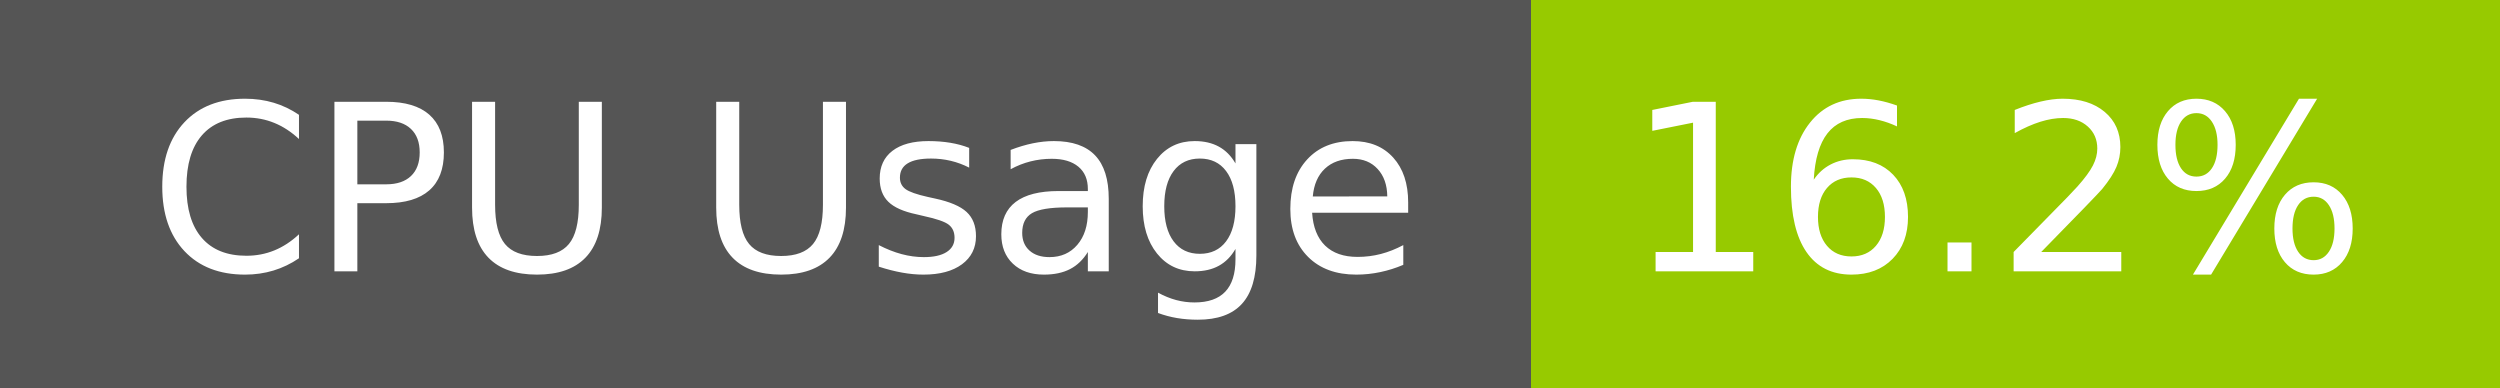
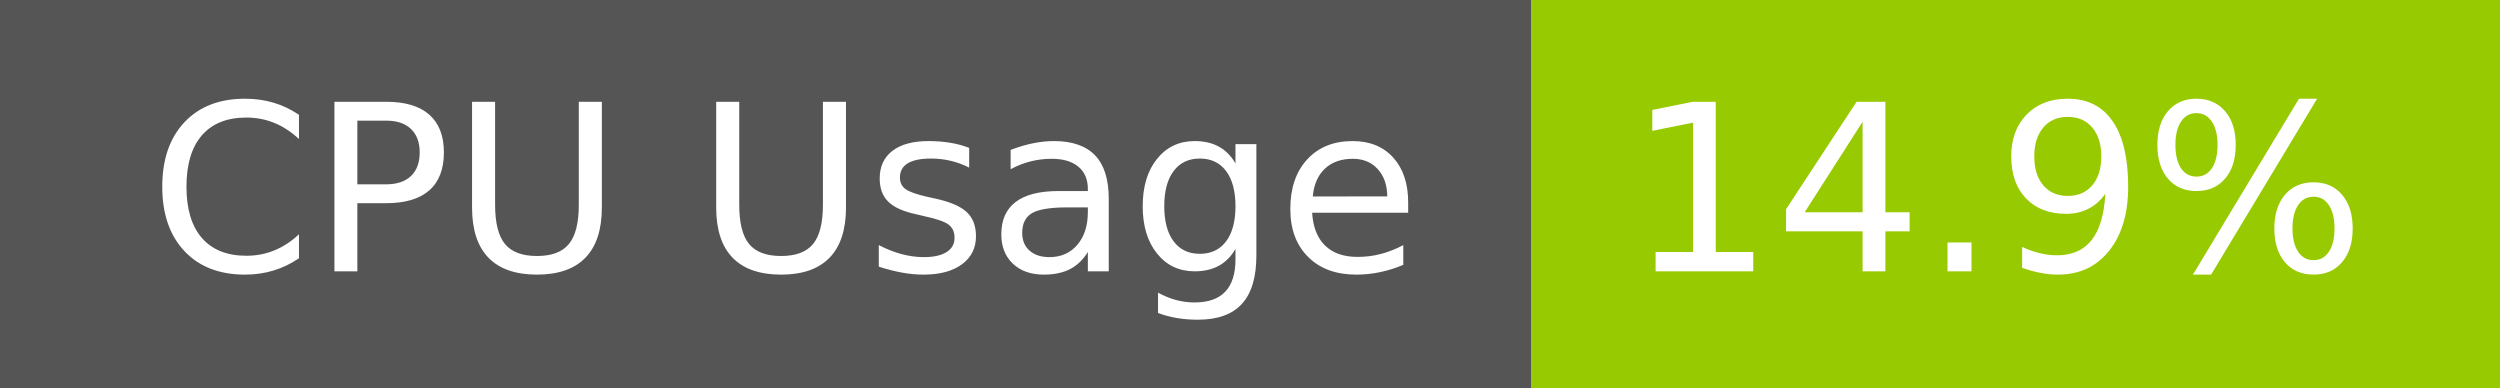
- <svg xmlns="http://www.w3.org/2000/svg" width="129" height="20" role="img" aria-label="CPU Usage: 16.2%">
+ <svg xmlns="http://www.w3.org/2000/svg" width="129" height="20" role="img" aria-label="CPU Usage: 14.9%">
  <g shape-rendering="crispEdges">
    <rect width="79" height="20" fill="#555" />
    <rect x="79" width="50" height="20" fill="#97ca00" />
  </g>
  <g fill="#fff" text-anchor="middle" font-family="Verdana,Geneva,DejaVu Sans,sans-serif" text-rendering="geometricPrecision" font-size="120">
    <text x="405" y="140" transform="scale(.1)" fill="#fff" textLength="665">CPU Usage</text>
-     <text x="1030" y="140" transform="scale(.1)" fill="#fff" textLength="390">16.2%</text>
+     <text x="1030" y="140" transform="scale(.1)" fill="#fff" textLength="390">14.9%</text>
  </g>
</svg>
